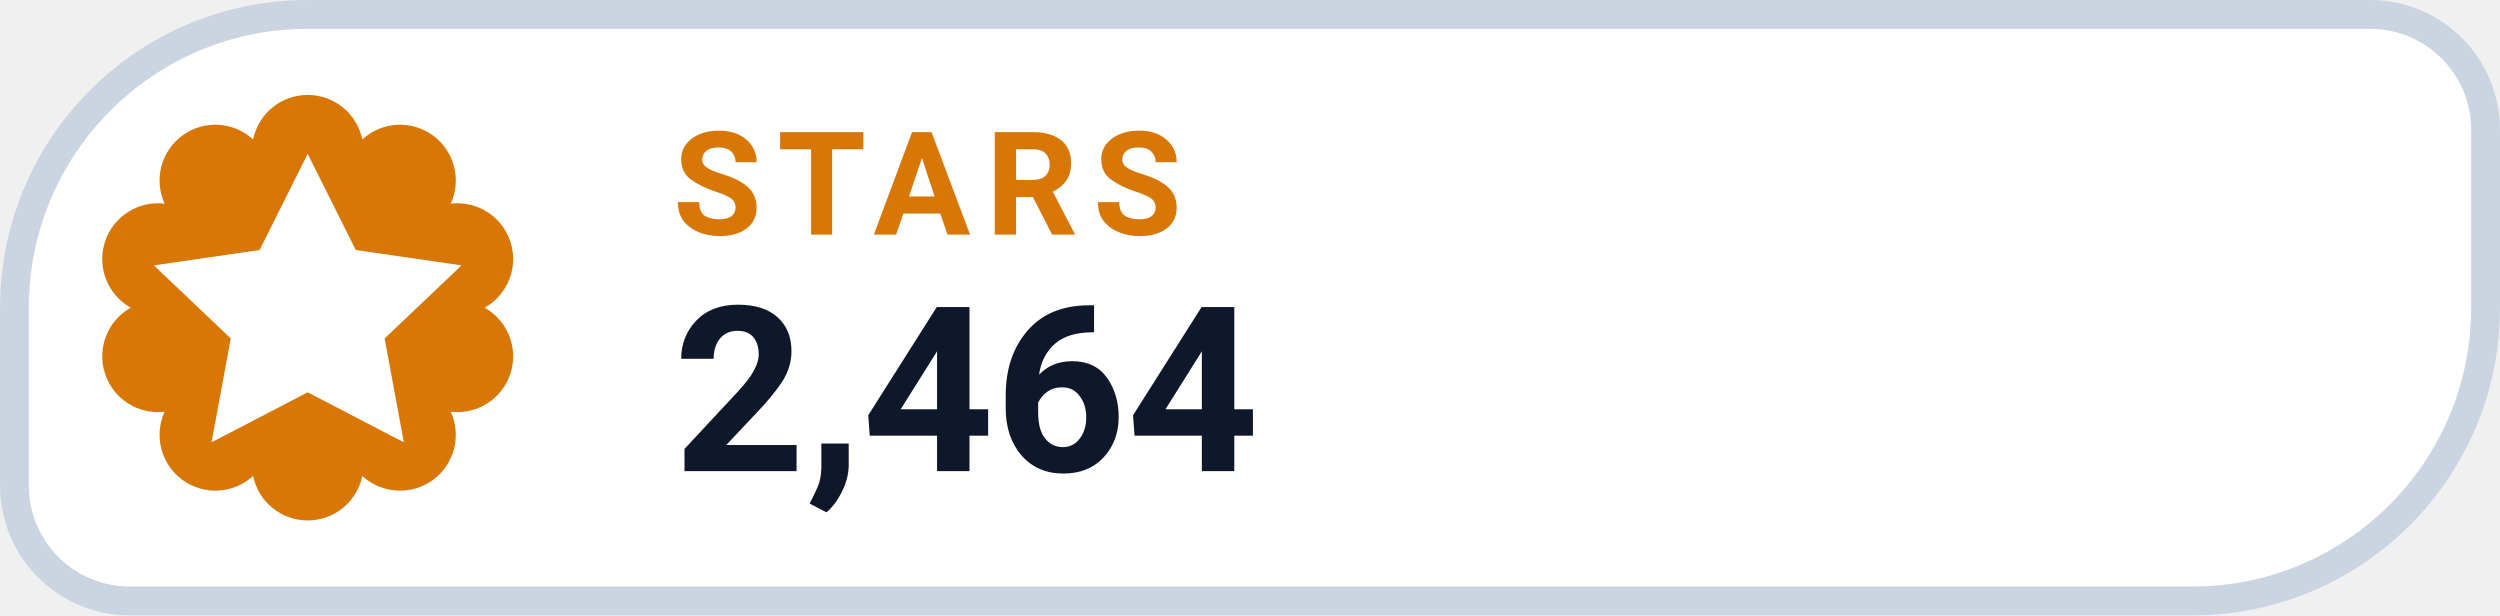
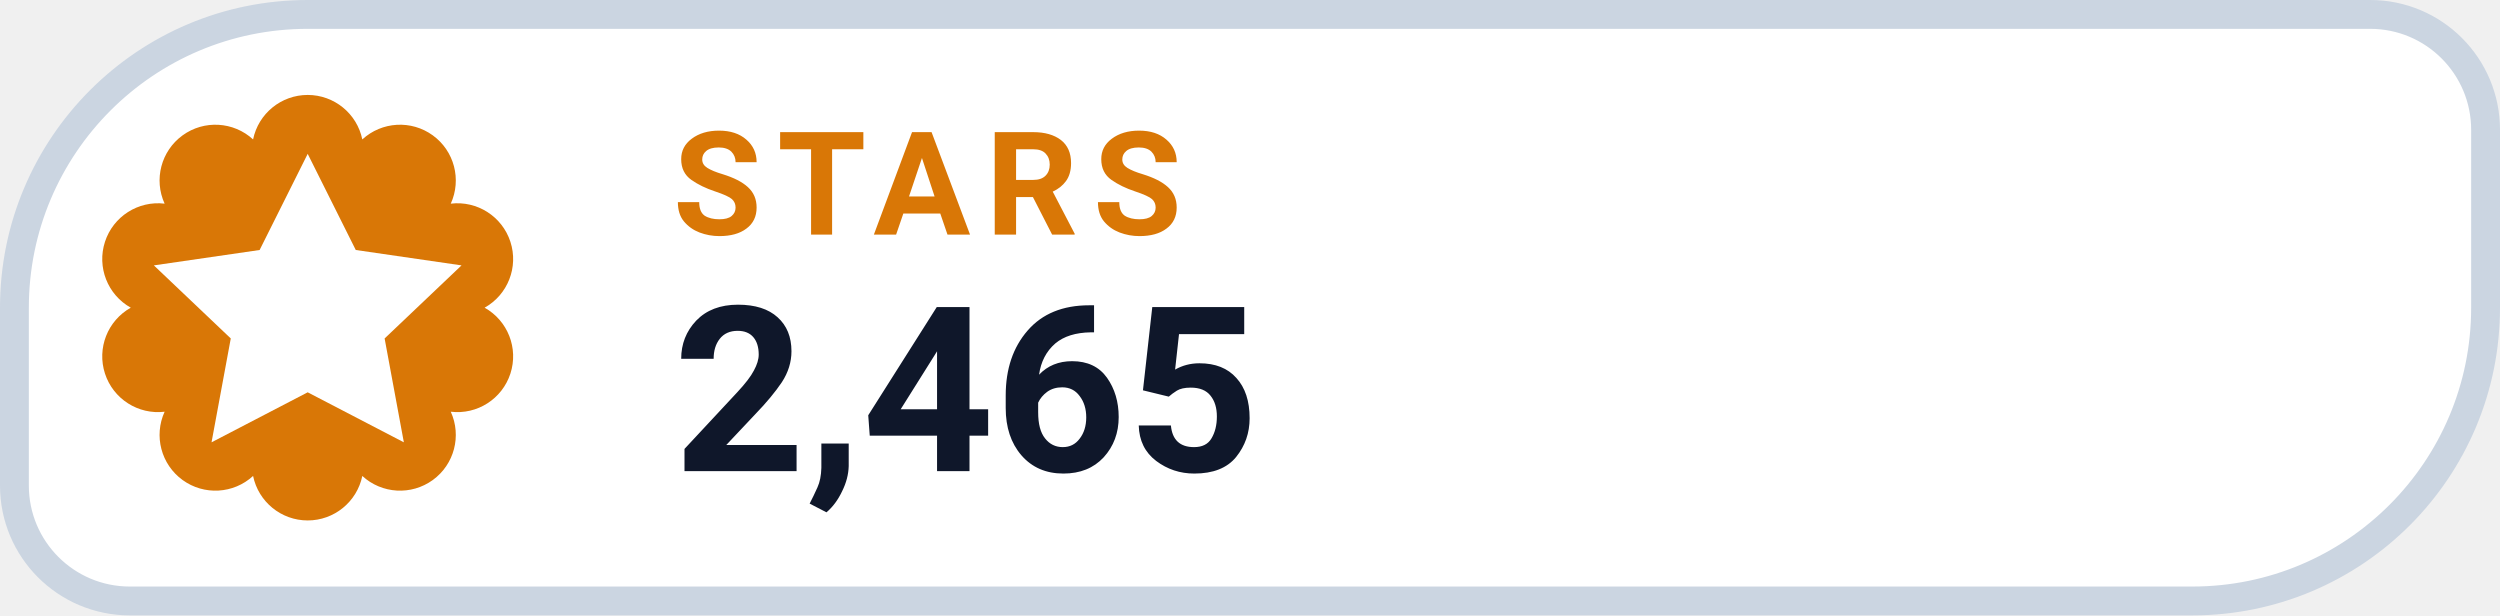
- <svg xmlns="http://www.w3.org/2000/svg" width="130" height="32" viewBox="0 0 130 32" role="img" aria-label="STARS 2,464">
+ <svg xmlns="http://www.w3.org/2000/svg" width="130" height="32" viewBox="0 0 130 32" role="img" aria-label="STARS 2,465">
  <path d="M 16.00 0.75 H 123.25 A 6.00 6.00 0 0 1 129.25 6.75 V 16.00 A 15.25 15.25 0 0 1 114.00 31.25 H 6.75 A 6.00 6.00 0 0 1 0.75 25.25 V 16.00 A 15.25 15.25 0 0 1 16.00 0.75 Z" fill="#FFFFFF" stroke="#CBD5E1" stroke-width="1.5" />
  <path d="M 13.16 7.25 A 2.90 2.90 0 0 1 18.84 7.25 A 2.90 2.90 0 0 1 23.44 10.59 A 2.90 2.90 0 0 1 25.20 16.00 A 2.90 2.90 0 0 1 23.44 21.41 A 2.90 2.90 0 0 1 18.84 24.75 A 2.90 2.90 0 0 1 13.16 24.75 A 2.90 2.90 0 0 1 8.56 21.41 A 2.90 2.90 0 0 1 6.80 16.00 A 2.90 2.90 0 0 1 8.56 10.59 A 2.90 2.90 0 0 1 13.16 7.25 Z" fill="#D97706" />
  <g transform="translate(16 16)" style="color:#FFFFFF;">
    <path d="M0 -8 l2.5 5 5.5 .8 -4 3.8 1 5.4 -5 -2.6 -5 2.6 1 -5.4 -4 -3.8 5.5 -.8 Z" fill="currentColor" />
  </g>
  <text x="35" y="12.2" fill="#D97706" font-family="-apple-system,BlinkMacSystemFont,'Segoe UI',Roboto,Helvetica,Arial,sans-serif" font-size="7.5" font-weight="700" letter-spacing=".8">STARS</text>
-   <text x="35" y="24.5" fill="#0F172A" font-family="-apple-system,BlinkMacSystemFont,'Segoe UI',Roboto,Helvetica,Arial,sans-serif" font-size="12" font-weight="750">2,464</text>
+   <text x="35" y="24.5" fill="#0F172A" font-family="-apple-system,BlinkMacSystemFont,'Segoe UI',Roboto,Helvetica,Arial,sans-serif" font-size="12" font-weight="750">2,465</text>
</svg>
